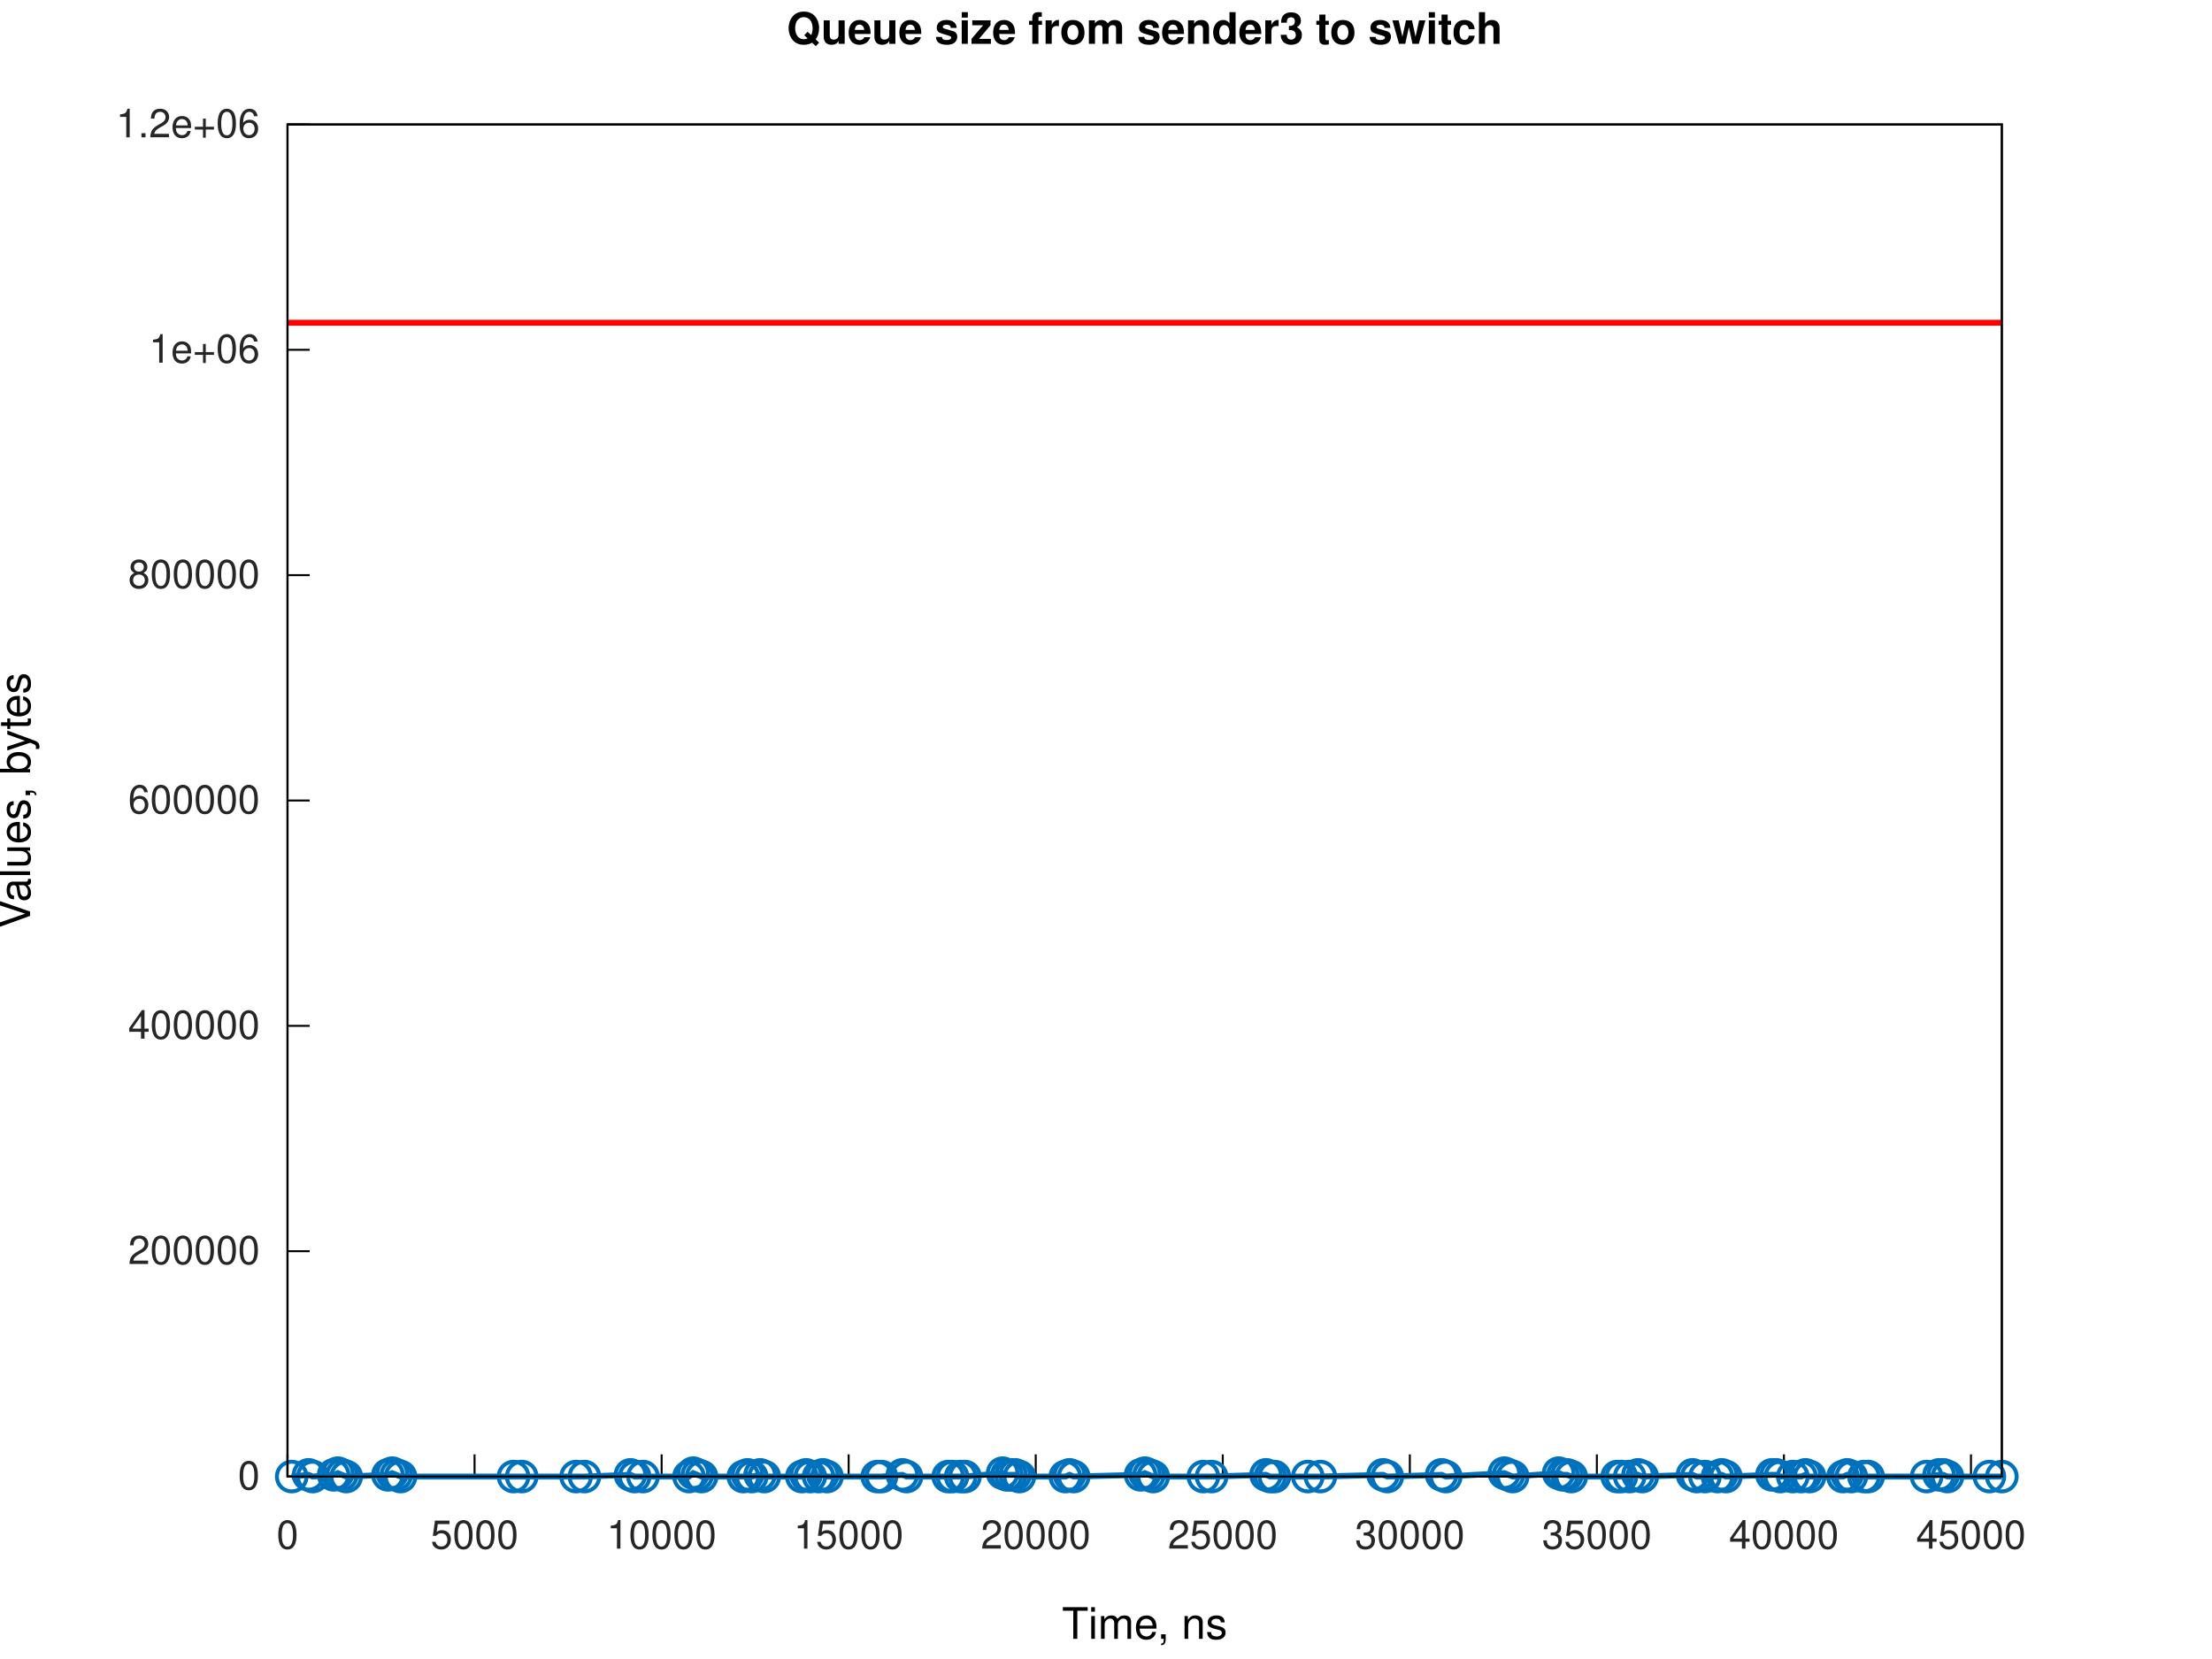
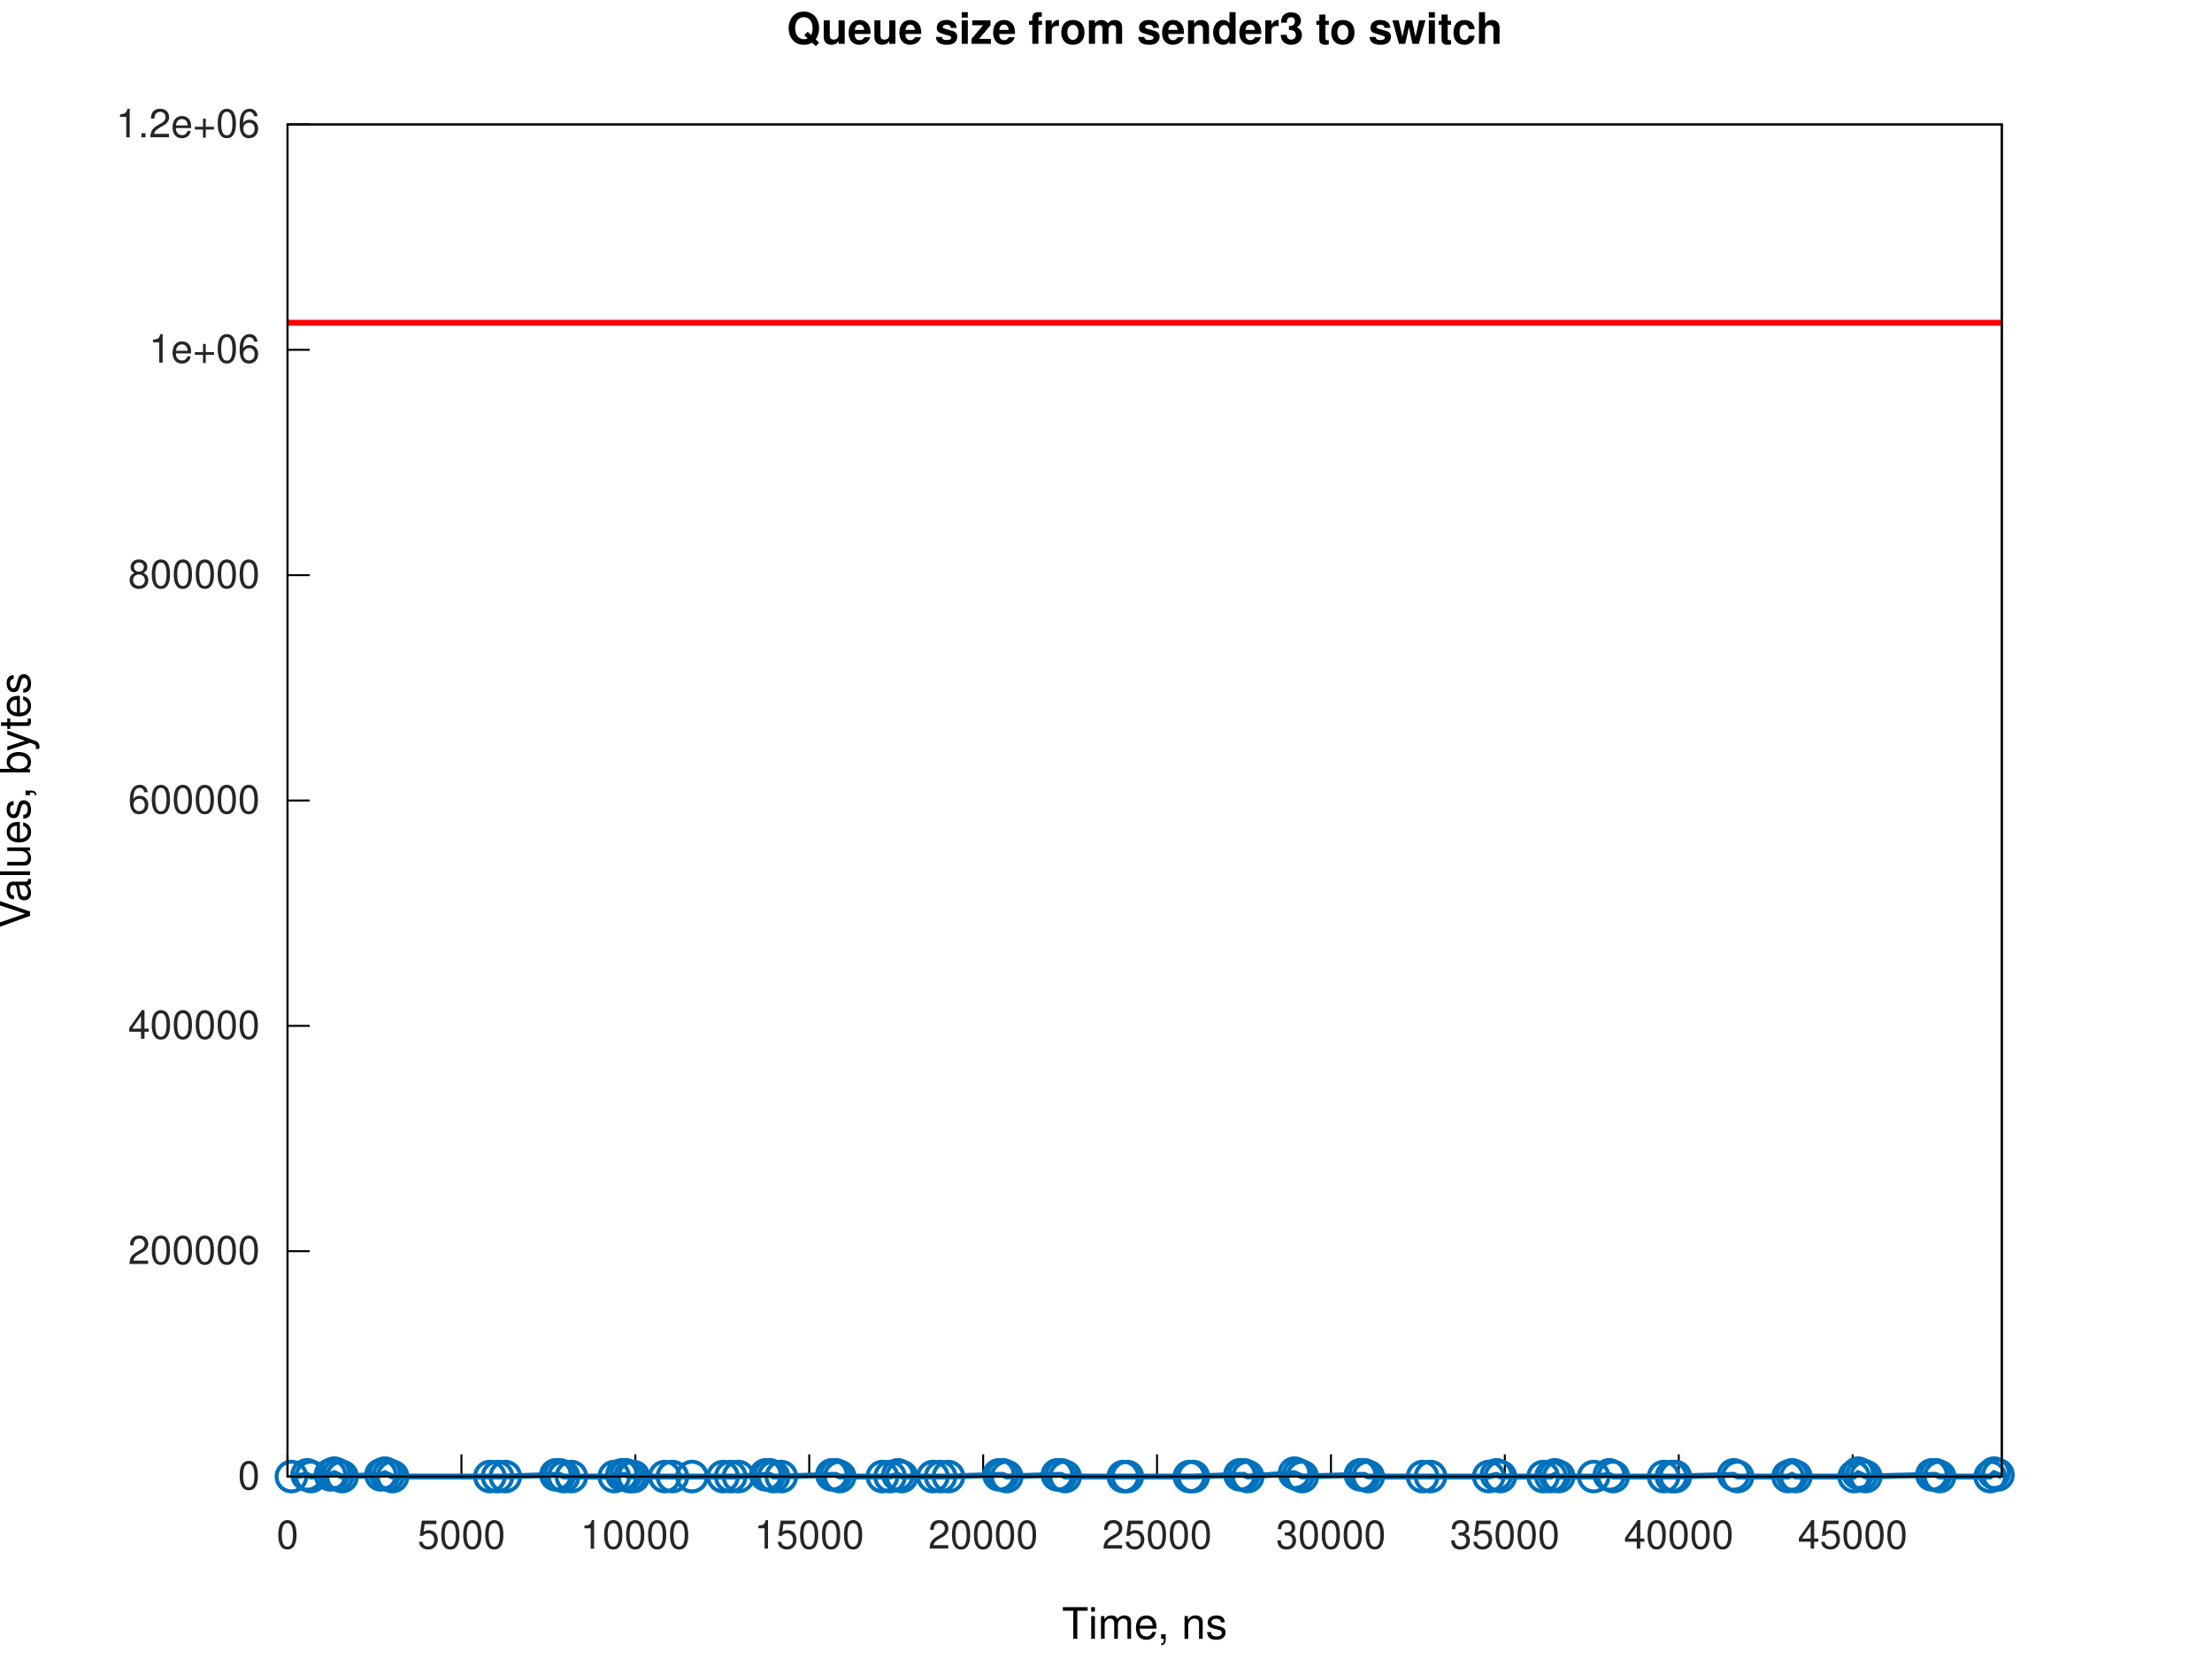
<svg xmlns="http://www.w3.org/2000/svg" xmlns:xlink="http://www.w3.org/1999/xlink" width="560" height="420" viewBox="0 0 560 420">
  <g id="gnuplot_canvas">
    <rect x="0" y="0" width="560" height="420" fill="none" />
    <defs>
      <circle id="gpDot" r="0.5" stroke-width="0.5" stroke="currentColor" />
      <path id="gpPt0" stroke-width="0.267" stroke="currentColor" d="M-1,0 h2 M0,-1 v2" />
      <path id="gpPt1" stroke-width="0.267" stroke="currentColor" d="M-1,-1 L1,1 M1,-1 L-1,1" />
      <path id="gpPt2" stroke-width="0.267" stroke="currentColor" d="M-1,0 L1,0 M0,-1 L0,1 M-1,-1 L1,1 M-1,1 L1,-1" />
      <rect id="gpPt3" stroke-width="0.267" stroke="currentColor" x="-1" y="-1" width="2" height="2" />
      <rect id="gpPt4" stroke-width="0.267" stroke="currentColor" fill="currentColor" x="-1" y="-1" width="2" height="2" />
      <circle id="gpPt5" stroke-width="0.267" stroke="currentColor" cx="0" cy="0" r="1" />
      <use xlink:href="#gpPt5" id="gpPt6" fill="currentColor" stroke="none" />
      <path id="gpPt7" stroke-width="0.267" stroke="currentColor" d="M0,-1.33 L-1.33,0.67 L1.33,0.67 z" />
      <use xlink:href="#gpPt7" id="gpPt8" fill="currentColor" stroke="none" />
      <use xlink:href="#gpPt7" id="gpPt9" stroke="currentColor" transform="rotate(180)" />
      <use xlink:href="#gpPt9" id="gpPt10" fill="currentColor" stroke="none" />
      <use xlink:href="#gpPt3" id="gpPt11" stroke="currentColor" transform="rotate(45)" />
      <use xlink:href="#gpPt11" id="gpPt12" fill="currentColor" stroke="none" />
      <path id="gpPt13" stroke-width="0.267" stroke="currentColor" d="M0,1.330 L1.265,0.411 L0.782,-1.067 L-0.782,-1.076 L-1.265,0.411 z" />
      <use xlink:href="#gpPt13" id="gpPt14" fill="currentColor" stroke="none" />
      <filter id="textbox" filterUnits="objectBoundingBox" x="0" y="0" height="1" width="1">
        <feFlood flood-color="white" flood-opacity="1" result="bgnd" />
        <feComposite in="SourceGraphic" in2="bgnd" operator="atop" />
      </filter>
      <filter id="greybox" filterUnits="objectBoundingBox" x="0" y="0" height="1" width="1">
        <feFlood flood-color="lightgrey" flood-opacity="1" result="grey" />
        <feComposite in="SourceGraphic" in2="grey" operator="atop" />
      </filter>
    </defs>
    <g fill="none" color="white" stroke="currentColor" stroke-width="1.00" stroke-linecap="butt" stroke-linejoin="miter">
</g>
    <g fill="none" color="white" stroke="currentColor" stroke-width="0.50" stroke-linecap="butt" stroke-linejoin="miter">
</g>
    <g fill="none" color="black" stroke="currentColor" stroke-width="0.50" stroke-linecap="butt" stroke-linejoin="miter">
      <path stroke="rgb(  0,   0,   0)" d="M72.79,373.81 L78.41,373.81  " />
      <g transform="translate(65.79,377.06)" stroke="none" fill="rgb(38,38,38)" font-family="Helvetica" font-size="10.00" text-anchor="end">
        <text>
          <tspan font-family="Helvetica">0</tspan>
        </text>
      </g>
    </g>
    <g fill="none" color="black" stroke="currentColor" stroke-width="0.50" stroke-linecap="butt" stroke-linejoin="miter">
      <path stroke="rgb(  0,   0,   0)" d="M72.79,316.76 L78.41,316.76  " />
      <g transform="translate(65.79,320.01)" stroke="none" fill="rgb(38,38,38)" font-family="Helvetica" font-size="10.00" text-anchor="end">
        <text>
          <tspan font-family="Helvetica">200000</tspan>
        </text>
      </g>
    </g>
    <g fill="none" color="black" stroke="currentColor" stroke-width="0.50" stroke-linecap="butt" stroke-linejoin="miter">
      <path stroke="rgb(  0,   0,   0)" d="M72.79,259.71 L78.41,259.71  " />
      <g transform="translate(65.79,262.96)" stroke="none" fill="rgb(38,38,38)" font-family="Helvetica" font-size="10.00" text-anchor="end">
        <text>
          <tspan font-family="Helvetica">400000</tspan>
        </text>
      </g>
    </g>
    <g fill="none" color="black" stroke="currentColor" stroke-width="0.50" stroke-linecap="butt" stroke-linejoin="miter">
      <path stroke="rgb(  0,   0,   0)" d="M72.79,202.66 L78.41,202.66  " />
      <g transform="translate(65.79,205.91)" stroke="none" fill="rgb(38,38,38)" font-family="Helvetica" font-size="10.00" text-anchor="end">
        <text>
          <tspan font-family="Helvetica">600000</tspan>
        </text>
      </g>
    </g>
    <g fill="none" color="black" stroke="currentColor" stroke-width="0.50" stroke-linecap="butt" stroke-linejoin="miter">
      <path stroke="rgb(  0,   0,   0)" d="M72.79,145.61 L78.41,145.61  " />
      <g transform="translate(65.79,148.86)" stroke="none" fill="rgb(38,38,38)" font-family="Helvetica" font-size="10.00" text-anchor="end">
        <text>
          <tspan font-family="Helvetica">800000</tspan>
        </text>
      </g>
    </g>
    <g fill="none" color="black" stroke="currentColor" stroke-width="0.50" stroke-linecap="butt" stroke-linejoin="miter">
      <path stroke="rgb(  0,   0,   0)" d="M72.79,88.56 L78.41,88.56  " />
      <g transform="translate(65.79,91.81)" stroke="none" fill="rgb(38,38,38)" font-family="Helvetica" font-size="10.00" text-anchor="end">
        <text>
          <tspan font-family="Helvetica">1e+06</tspan>
        </text>
      </g>
    </g>
    <g fill="none" color="black" stroke="currentColor" stroke-width="0.50" stroke-linecap="butt" stroke-linejoin="miter">
      <path stroke="rgb(  0,   0,   0)" d="M72.79,31.51 L78.41,31.51  " />
      <g transform="translate(65.79,34.76)" stroke="none" fill="rgb(38,38,38)" font-family="Helvetica" font-size="10.00" text-anchor="end">
        <text>
          <tspan font-family="Helvetica">1.2e+06</tspan>
        </text>
      </g>
    </g>
    <g fill="none" color="black" stroke="currentColor" stroke-width="0.50" stroke-linecap="butt" stroke-linejoin="miter">
      <path stroke="rgb(  0,   0,   0)" d="M72.79,373.81 L72.79,368.19  " />
      <g transform="translate(72.79,392.06)" stroke="none" fill="rgb(38,38,38)" font-family="Helvetica" font-size="10.00" text-anchor="middle">
        <text>
          <tspan font-family="Helvetica">0</tspan>
        </text>
      </g>
    </g>
    <g fill="none" color="black" stroke="currentColor" stroke-width="0.50" stroke-linecap="butt" stroke-linejoin="miter">
-       <path stroke="rgb(  0,   0,   0)" d="M120.14,373.81 L120.14,368.19  " />
-       <g transform="translate(120.14,392.06)" stroke="none" fill="rgb(38,38,38)" font-family="Helvetica" font-size="10.00" text-anchor="middle">
+       <path stroke="rgb(  0,   0,   0)" d="M116.82,373.81 L116.82,368.19  " />
+       <g transform="translate(116.82,392.06)" stroke="none" fill="rgb(38,38,38)" font-family="Helvetica" font-size="10.00" text-anchor="middle">
        <text>
          <tspan font-family="Helvetica">5000</tspan>
        </text>
      </g>
    </g>
    <g fill="none" color="black" stroke="currentColor" stroke-width="0.50" stroke-linecap="butt" stroke-linejoin="miter">
-       <path stroke="rgb(  0,   0,   0)" d="M167.50,373.81 L167.50,368.19  " />
-       <g transform="translate(167.50,392.06)" stroke="none" fill="rgb(38,38,38)" font-family="Helvetica" font-size="10.00" text-anchor="middle">
+       <path stroke="rgb(  0,   0,   0)" d="M160.84,373.81 L160.84,368.19  " />
+       <g transform="translate(160.84,392.06)" stroke="none" fill="rgb(38,38,38)" font-family="Helvetica" font-size="10.00" text-anchor="middle">
        <text>
          <tspan font-family="Helvetica">10000</tspan>
        </text>
      </g>
    </g>
    <g fill="none" color="black" stroke="currentColor" stroke-width="0.50" stroke-linecap="butt" stroke-linejoin="miter">
-       <path stroke="rgb(  0,   0,   0)" d="M214.85,373.81 L214.85,368.19  " />
-       <g transform="translate(214.85,392.06)" stroke="none" fill="rgb(38,38,38)" font-family="Helvetica" font-size="10.00" text-anchor="middle">
+       <path stroke="rgb(  0,   0,   0)" d="M204.87,373.81 L204.87,368.19  " />
+       <g transform="translate(204.87,392.06)" stroke="none" fill="rgb(38,38,38)" font-family="Helvetica" font-size="10.00" text-anchor="middle">
        <text>
          <tspan font-family="Helvetica">15000</tspan>
        </text>
      </g>
    </g>
    <g fill="none" color="black" stroke="currentColor" stroke-width="0.50" stroke-linecap="butt" stroke-linejoin="miter">
-       <path stroke="rgb(  0,   0,   0)" d="M262.21,373.81 L262.21,368.19  " />
-       <g transform="translate(262.21,392.06)" stroke="none" fill="rgb(38,38,38)" font-family="Helvetica" font-size="10.00" text-anchor="middle">
+       <path stroke="rgb(  0,   0,   0)" d="M248.90,373.81 L248.90,368.19  " />
+       <g transform="translate(248.90,392.06)" stroke="none" fill="rgb(38,38,38)" font-family="Helvetica" font-size="10.00" text-anchor="middle">
        <text>
          <tspan font-family="Helvetica">20000</tspan>
        </text>
      </g>
    </g>
    <g fill="none" color="black" stroke="currentColor" stroke-width="0.50" stroke-linecap="butt" stroke-linejoin="miter">
-       <path stroke="rgb(  0,   0,   0)" d="M309.56,373.81 L309.56,368.19  " />
-       <g transform="translate(309.56,392.06)" stroke="none" fill="rgb(38,38,38)" font-family="Helvetica" font-size="10.00" text-anchor="middle">
+       <path stroke="rgb(  0,   0,   0)" d="M292.92,373.81 L292.92,368.19  " />
+       <g transform="translate(292.92,392.06)" stroke="none" fill="rgb(38,38,38)" font-family="Helvetica" font-size="10.00" text-anchor="middle">
        <text>
          <tspan font-family="Helvetica">25000</tspan>
        </text>
      </g>
    </g>
    <g fill="none" color="black" stroke="currentColor" stroke-width="0.50" stroke-linecap="butt" stroke-linejoin="miter">
-       <path stroke="rgb(  0,   0,   0)" d="M356.92,373.81 L356.92,368.19  " />
-       <g transform="translate(356.92,392.06)" stroke="none" fill="rgb(38,38,38)" font-family="Helvetica" font-size="10.00" text-anchor="middle">
+       <path stroke="rgb(  0,   0,   0)" d="M336.95,373.81 L336.95,368.19  " />
+       <g transform="translate(336.95,392.06)" stroke="none" fill="rgb(38,38,38)" font-family="Helvetica" font-size="10.00" text-anchor="middle">
        <text>
          <tspan font-family="Helvetica">30000</tspan>
        </text>
      </g>
    </g>
    <g fill="none" color="black" stroke="currentColor" stroke-width="0.50" stroke-linecap="butt" stroke-linejoin="miter">
-       <path stroke="rgb(  0,   0,   0)" d="M404.27,373.81 L404.27,368.19  " />
-       <g transform="translate(404.27,392.06)" stroke="none" fill="rgb(38,38,38)" font-family="Helvetica" font-size="10.00" text-anchor="middle">
+       <path stroke="rgb(  0,   0,   0)" d="M380.97,373.81 L380.97,368.19  " />
+       <g transform="translate(380.97,392.06)" stroke="none" fill="rgb(38,38,38)" font-family="Helvetica" font-size="10.00" text-anchor="middle">
        <text>
          <tspan font-family="Helvetica">35000</tspan>
        </text>
      </g>
    </g>
    <g fill="none" color="black" stroke="currentColor" stroke-width="0.50" stroke-linecap="butt" stroke-linejoin="miter">
-       <path stroke="rgb(  0,   0,   0)" d="M451.63,373.81 L451.63,368.19  " />
-       <g transform="translate(451.63,392.06)" stroke="none" fill="rgb(38,38,38)" font-family="Helvetica" font-size="10.00" text-anchor="middle">
+       <path stroke="rgb(  0,   0,   0)" d="M425.00,373.81 L425.00,368.19  " />
+       <g transform="translate(425.00,392.06)" stroke="none" fill="rgb(38,38,38)" font-family="Helvetica" font-size="10.00" text-anchor="middle">
        <text>
          <tspan font-family="Helvetica">40000</tspan>
        </text>
      </g>
    </g>
    <g fill="none" color="black" stroke="currentColor" stroke-width="0.50" stroke-linecap="butt" stroke-linejoin="miter">
-       <path stroke="rgb(  0,   0,   0)" d="M498.98,373.81 L498.98,368.19  " />
-       <g transform="translate(498.98,392.06)" stroke="none" fill="rgb(38,38,38)" font-family="Helvetica" font-size="10.00" text-anchor="middle">
+       <path stroke="rgb(  0,   0,   0)" d="M469.03,373.81 L469.03,368.19  " />
+       <g transform="translate(469.03,392.06)" stroke="none" fill="rgb(38,38,38)" font-family="Helvetica" font-size="10.00" text-anchor="middle">
        <text>
          <tspan font-family="Helvetica">45000</tspan>
        </text>
      </g>
    </g>
    <g fill="none" color="black" stroke="currentColor" stroke-width="0.50" stroke-linecap="butt" stroke-linejoin="miter">
</g>
    <g fill="none" color="black" stroke="currentColor" stroke-width="0.50" stroke-linecap="butt" stroke-linejoin="miter">
      <path stroke="rgb(  0,   0,   0)" d="M72.79,31.51 L72.79,373.81 L506.79,373.81 L506.79,31.51 L72.79,31.51 Z  " />
    </g>
    <g fill="none" color="black" stroke="currentColor" stroke-width="0.50" stroke-linecap="butt" stroke-linejoin="miter">
</g>
    <g id="gnuplot_plot_1a">
      <g fill="none" color="white" stroke="rgb(  0,   0,   0)" stroke-width="1.50" stroke-linecap="butt" stroke-linejoin="miter">
</g>
      <g fill="none" color="black" stroke="currentColor" stroke-width="1.50" stroke-linecap="butt" stroke-linejoin="miter">
-         <path stroke="rgb(  0, 113, 188)" d="M73.85,373.81 L78.12,373.38 L79.18,373.81 L84.47,373.38 L85.53,372.95 L86.59,373.38 L87.65,373.81 L98.22,373.38   L99.28,372.95 L100.34,373.38 L101.40,373.81 L130.01,373.81 L132.08,373.81 L145.85,373.81 L147.96,373.81 L159.61,373.38   L160.67,373.81 L162.78,373.81 L174.43,373.81 L175.49,372.95 L176.55,373.38 L177.61,373.81 L188.19,373.81 L189.25,373.38   L190.31,373.81 L192.42,373.38 L193.48,373.81 L203.01,373.81 L204.07,373.38 L205.13,373.81 L207.24,373.81 L208.30,373.38   L209.36,373.81 L222.09,373.81 L223.15,373.81 L228.44,373.38 L229.50,373.81 L240.06,373.81 L241.14,373.81 L243.22,373.81   L244.29,373.81 L253.83,372.95 L254.89,373.38 L255.94,373.38 L257.00,373.38 L258.06,373.81 L269.70,373.81 L270.76,373.38   L271.82,373.81 L288.77,373.38 L289.83,372.95 L290.89,373.38 L291.95,373.81 L304.65,373.81 L306.73,373.81 L320.51,373.38   L321.57,373.81 L322.63,373.81 L331.09,373.81 L334.27,373.81 L350.15,373.38 L351.21,373.81 L364.97,373.38 L366.02,373.81   L380.84,372.95 L381.90,373.38 L382.96,373.81 L394.60,372.95 L395.66,373.38 L396.72,373.38 L397.78,373.81 L409.42,373.81   L410.48,373.81 L412.58,373.81 L414.69,373.38 L415.75,373.81 L428.49,373.38 L429.55,373.81 L431.63,373.81 L434.81,373.81   L435.87,373.38 L436.93,373.81 L448.60,373.38 L449.66,373.38 L450.72,373.81 L453.87,373.81 L455.97,373.81 L457.07,373.38   L458.13,373.81 L466.58,373.81 L467.64,373.38 L468.69,373.81 L471.89,373.81 L472.95,373.81 L487.75,373.81 L490.91,373.38   L491.97,373.38 L493.03,373.81 L503.64,373.81 L506.79,373.81  " />
-         <use xlink:href="#gpPt5" transform="translate(73.85,373.81) scale(3.75)" color="rgb(  0, 113, 188)" />
-         <use xlink:href="#gpPt5" transform="translate(78.12,373.38) scale(3.75)" color="rgb(  0, 113, 188)" />
-         <use xlink:href="#gpPt5" transform="translate(79.18,373.81) scale(3.75)" color="rgb(  0, 113, 188)" />
-         <use xlink:href="#gpPt5" transform="translate(84.47,373.38) scale(3.75)" color="rgb(  0, 113, 188)" />
-         <use xlink:href="#gpPt5" transform="translate(85.53,372.95) scale(3.75)" color="rgb(  0, 113, 188)" />
-         <use xlink:href="#gpPt5" transform="translate(86.59,373.38) scale(3.75)" color="rgb(  0, 113, 188)" />
-         <use xlink:href="#gpPt5" transform="translate(87.65,373.81) scale(3.75)" color="rgb(  0, 113, 188)" />
-         <use xlink:href="#gpPt5" transform="translate(98.22,373.38) scale(3.75)" color="rgb(  0, 113, 188)" />
-         <use xlink:href="#gpPt5" transform="translate(99.28,372.95) scale(3.75)" color="rgb(  0, 113, 188)" />
-         <use xlink:href="#gpPt5" transform="translate(100.34,373.38) scale(3.75)" color="rgb(  0, 113, 188)" />
-         <use xlink:href="#gpPt5" transform="translate(101.40,373.81) scale(3.75)" color="rgb(  0, 113, 188)" />
-         <use xlink:href="#gpPt5" transform="translate(130.01,373.81) scale(3.75)" color="rgb(  0, 113, 188)" />
-         <use xlink:href="#gpPt5" transform="translate(132.08,373.81) scale(3.75)" color="rgb(  0, 113, 188)" />
-         <use xlink:href="#gpPt5" transform="translate(145.85,373.81) scale(3.75)" color="rgb(  0, 113, 188)" />
-         <use xlink:href="#gpPt5" transform="translate(147.96,373.81) scale(3.75)" color="rgb(  0, 113, 188)" />
-         <use xlink:href="#gpPt5" transform="translate(159.61,373.38) scale(3.75)" color="rgb(  0, 113, 188)" />
-         <use xlink:href="#gpPt5" transform="translate(160.67,373.81) scale(3.75)" color="rgb(  0, 113, 188)" />
-         <use xlink:href="#gpPt5" transform="translate(162.78,373.81) scale(3.75)" color="rgb(  0, 113, 188)" />
-         <use xlink:href="#gpPt5" transform="translate(174.43,373.81) scale(3.75)" color="rgb(  0, 113, 188)" />
-         <use xlink:href="#gpPt5" transform="translate(175.49,372.95) scale(3.75)" color="rgb(  0, 113, 188)" />
-         <use xlink:href="#gpPt5" transform="translate(176.55,373.38) scale(3.75)" color="rgb(  0, 113, 188)" />
-         <use xlink:href="#gpPt5" transform="translate(177.61,373.81) scale(3.75)" color="rgb(  0, 113, 188)" />
-         <use xlink:href="#gpPt5" transform="translate(188.19,373.81) scale(3.75)" color="rgb(  0, 113, 188)" />
-         <use xlink:href="#gpPt5" transform="translate(189.25,373.38) scale(3.75)" color="rgb(  0, 113, 188)" />
-         <use xlink:href="#gpPt5" transform="translate(190.31,373.81) scale(3.75)" color="rgb(  0, 113, 188)" />
-         <use xlink:href="#gpPt5" transform="translate(192.42,373.38) scale(3.75)" color="rgb(  0, 113, 188)" />
-         <use xlink:href="#gpPt5" transform="translate(193.48,373.81) scale(3.75)" color="rgb(  0, 113, 188)" />
-         <use xlink:href="#gpPt5" transform="translate(203.01,373.81) scale(3.75)" color="rgb(  0, 113, 188)" />
-         <use xlink:href="#gpPt5" transform="translate(204.07,373.38) scale(3.75)" color="rgb(  0, 113, 188)" />
-         <use xlink:href="#gpPt5" transform="translate(205.13,373.81) scale(3.75)" color="rgb(  0, 113, 188)" />
-         <use xlink:href="#gpPt5" transform="translate(207.24,373.81) scale(3.75)" color="rgb(  0, 113, 188)" />
-         <use xlink:href="#gpPt5" transform="translate(208.30,373.38) scale(3.75)" color="rgb(  0, 113, 188)" />
-         <use xlink:href="#gpPt5" transform="translate(209.36,373.81) scale(3.75)" color="rgb(  0, 113, 188)" />
-         <use xlink:href="#gpPt5" transform="translate(222.09,373.81) scale(3.75)" color="rgb(  0, 113, 188)" />
-         <use xlink:href="#gpPt5" transform="translate(223.15,373.81) scale(3.75)" color="rgb(  0, 113, 188)" />
-         <use xlink:href="#gpPt5" transform="translate(228.44,373.38) scale(3.75)" color="rgb(  0, 113, 188)" />
-         <use xlink:href="#gpPt5" transform="translate(229.50,373.81) scale(3.75)" color="rgb(  0, 113, 188)" />
-         <use xlink:href="#gpPt5" transform="translate(240.06,373.81) scale(3.75)" color="rgb(  0, 113, 188)" />
-         <use xlink:href="#gpPt5" transform="translate(241.14,373.81) scale(3.75)" color="rgb(  0, 113, 188)" />
-         <use xlink:href="#gpPt5" transform="translate(243.22,373.81) scale(3.75)" color="rgb(  0, 113, 188)" />
-         <use xlink:href="#gpPt5" transform="translate(244.29,373.81) scale(3.75)" color="rgb(  0, 113, 188)" />
-         <use xlink:href="#gpPt5" transform="translate(253.83,372.95) scale(3.75)" color="rgb(  0, 113, 188)" />
-         <use xlink:href="#gpPt5" transform="translate(254.89,373.38) scale(3.75)" color="rgb(  0, 113, 188)" />
-         <use xlink:href="#gpPt5" transform="translate(255.94,373.38) scale(3.75)" color="rgb(  0, 113, 188)" />
-         <use xlink:href="#gpPt5" transform="translate(257.00,373.38) scale(3.75)" color="rgb(  0, 113, 188)" />
-         <use xlink:href="#gpPt5" transform="translate(258.06,373.81) scale(3.75)" color="rgb(  0, 113, 188)" />
-         <use xlink:href="#gpPt5" transform="translate(269.70,373.81) scale(3.75)" color="rgb(  0, 113, 188)" />
-         <use xlink:href="#gpPt5" transform="translate(270.76,373.38) scale(3.75)" color="rgb(  0, 113, 188)" />
-         <use xlink:href="#gpPt5" transform="translate(271.82,373.81) scale(3.75)" color="rgb(  0, 113, 188)" />
-         <use xlink:href="#gpPt5" transform="translate(288.77,373.38) scale(3.75)" color="rgb(  0, 113, 188)" />
-         <use xlink:href="#gpPt5" transform="translate(289.83,372.95) scale(3.75)" color="rgb(  0, 113, 188)" />
-         <use xlink:href="#gpPt5" transform="translate(290.89,373.38) scale(3.75)" color="rgb(  0, 113, 188)" />
-         <use xlink:href="#gpPt5" transform="translate(291.95,373.81) scale(3.75)" color="rgb(  0, 113, 188)" />
-         <use xlink:href="#gpPt5" transform="translate(304.65,373.81) scale(3.75)" color="rgb(  0, 113, 188)" />
-         <use xlink:href="#gpPt5" transform="translate(306.73,373.81) scale(3.75)" color="rgb(  0, 113, 188)" />
-         <use xlink:href="#gpPt5" transform="translate(320.51,373.38) scale(3.75)" color="rgb(  0, 113, 188)" />
-         <use xlink:href="#gpPt5" transform="translate(321.57,373.81) scale(3.75)" color="rgb(  0, 113, 188)" />
-         <use xlink:href="#gpPt5" transform="translate(322.63,373.81) scale(3.75)" color="rgb(  0, 113, 188)" />
-         <use xlink:href="#gpPt5" transform="translate(331.09,373.81) scale(3.75)" color="rgb(  0, 113, 188)" />
-         <use xlink:href="#gpPt5" transform="translate(334.27,373.81) scale(3.75)" color="rgb(  0, 113, 188)" />
-         <use xlink:href="#gpPt5" transform="translate(350.15,373.38) scale(3.75)" color="rgb(  0, 113, 188)" />
-         <use xlink:href="#gpPt5" transform="translate(351.21,373.81) scale(3.75)" color="rgb(  0, 113, 188)" />
-         <use xlink:href="#gpPt5" transform="translate(364.97,373.38) scale(3.75)" color="rgb(  0, 113, 188)" />
-         <use xlink:href="#gpPt5" transform="translate(366.02,373.81) scale(3.75)" color="rgb(  0, 113, 188)" />
-         <use xlink:href="#gpPt5" transform="translate(380.84,372.95) scale(3.75)" color="rgb(  0, 113, 188)" />
-         <use xlink:href="#gpPt5" transform="translate(381.90,373.38) scale(3.75)" color="rgb(  0, 113, 188)" />
-         <use xlink:href="#gpPt5" transform="translate(382.96,373.81) scale(3.75)" color="rgb(  0, 113, 188)" />
-         <use xlink:href="#gpPt5" transform="translate(394.60,372.95) scale(3.75)" color="rgb(  0, 113, 188)" />
-         <use xlink:href="#gpPt5" transform="translate(395.66,373.38) scale(3.75)" color="rgb(  0, 113, 188)" />
-         <use xlink:href="#gpPt5" transform="translate(396.72,373.38) scale(3.75)" color="rgb(  0, 113, 188)" />
-         <use xlink:href="#gpPt5" transform="translate(397.78,373.81) scale(3.75)" color="rgb(  0, 113, 188)" />
-         <use xlink:href="#gpPt5" transform="translate(409.42,373.81) scale(3.75)" color="rgb(  0, 113, 188)" />
-         <use xlink:href="#gpPt5" transform="translate(410.48,373.81) scale(3.75)" color="rgb(  0, 113, 188)" />
-         <use xlink:href="#gpPt5" transform="translate(412.58,373.81) scale(3.75)" color="rgb(  0, 113, 188)" />
-         <use xlink:href="#gpPt5" transform="translate(414.69,373.38) scale(3.75)" color="rgb(  0, 113, 188)" />
-         <use xlink:href="#gpPt5" transform="translate(415.75,373.81) scale(3.75)" color="rgb(  0, 113, 188)" />
-         <use xlink:href="#gpPt5" transform="translate(428.49,373.38) scale(3.75)" color="rgb(  0, 113, 188)" />
-         <use xlink:href="#gpPt5" transform="translate(429.55,373.81) scale(3.75)" color="rgb(  0, 113, 188)" />
-         <use xlink:href="#gpPt5" transform="translate(431.63,373.81) scale(3.75)" color="rgb(  0, 113, 188)" />
-         <use xlink:href="#gpPt5" transform="translate(434.81,373.81) scale(3.75)" color="rgb(  0, 113, 188)" />
-         <use xlink:href="#gpPt5" transform="translate(435.87,373.38) scale(3.75)" color="rgb(  0, 113, 188)" />
-         <use xlink:href="#gpPt5" transform="translate(436.93,373.81) scale(3.75)" color="rgb(  0, 113, 188)" />
-         <use xlink:href="#gpPt5" transform="translate(448.60,373.38) scale(3.75)" color="rgb(  0, 113, 188)" />
-         <use xlink:href="#gpPt5" transform="translate(449.66,373.38) scale(3.75)" color="rgb(  0, 113, 188)" />
-         <use xlink:href="#gpPt5" transform="translate(450.72,373.81) scale(3.75)" color="rgb(  0, 113, 188)" />
-         <use xlink:href="#gpPt5" transform="translate(453.87,373.81) scale(3.75)" color="rgb(  0, 113, 188)" />
-         <use xlink:href="#gpPt5" transform="translate(455.97,373.81) scale(3.75)" color="rgb(  0, 113, 188)" />
-         <use xlink:href="#gpPt5" transform="translate(457.07,373.38) scale(3.75)" color="rgb(  0, 113, 188)" />
-         <use xlink:href="#gpPt5" transform="translate(458.13,373.81) scale(3.75)" color="rgb(  0, 113, 188)" />
-         <use xlink:href="#gpPt5" transform="translate(466.58,373.81) scale(3.75)" color="rgb(  0, 113, 188)" />
-         <use xlink:href="#gpPt5" transform="translate(467.64,373.38) scale(3.75)" color="rgb(  0, 113, 188)" />
-         <use xlink:href="#gpPt5" transform="translate(468.69,373.81) scale(3.75)" color="rgb(  0, 113, 188)" />
-         <use xlink:href="#gpPt5" transform="translate(471.89,373.81) scale(3.75)" color="rgb(  0, 113, 188)" />
-         <use xlink:href="#gpPt5" transform="translate(472.95,373.81) scale(3.75)" color="rgb(  0, 113, 188)" />
-         <use xlink:href="#gpPt5" transform="translate(487.75,373.81) scale(3.75)" color="rgb(  0, 113, 188)" />
-         <use xlink:href="#gpPt5" transform="translate(490.91,373.38) scale(3.75)" color="rgb(  0, 113, 188)" />
-         <use xlink:href="#gpPt5" transform="translate(491.97,373.38) scale(3.75)" color="rgb(  0, 113, 188)" />
-         <use xlink:href="#gpPt5" transform="translate(493.03,373.81) scale(3.75)" color="rgb(  0, 113, 188)" />
-         <use xlink:href="#gpPt5" transform="translate(503.64,373.81) scale(3.75)" color="rgb(  0, 113, 188)" />
-         <use xlink:href="#gpPt5" transform="translate(506.79,373.81) scale(3.75)" color="rgb(  0, 113, 188)" />
+         <path stroke="rgb(  0, 113, 188)" d="M73.77,373.81 L77.75,373.38 L78.73,373.81 L83.65,373.38 L84.64,372.95 L85.62,373.38 L86.60,373.81 L96.44,373.38   L97.42,372.95 L98.40,373.38 L99.39,373.81 L124.02,373.81 L125.95,373.81 L127.92,373.81 L140.73,373.38 L141.71,373.38   L142.70,373.81 L144.65,373.81 L155.51,373.81 L157.44,373.38 L158.42,373.38 L159.41,373.81 L160.39,373.81 L168.28,373.81   L170.23,373.81 L175.19,373.81 L183.04,373.81 L184.99,373.81 L186.96,373.81 L193.88,373.38 L194.86,373.38 L195.84,373.81   L197.79,373.81 L210.61,373.38 L211.60,373.38 L212.58,373.81 L223.40,373.81 L225.34,373.81 L227.31,373.38 L228.29,373.81   L236.18,373.81 L238.13,373.81 L240.10,373.81 L252.90,373.38 L253.89,373.38 L254.87,373.81 L267.69,373.38 L268.67,373.38   L269.66,373.81 L284.39,373.81 L285.40,373.81 L301.12,373.81 L302.10,373.81 L313.91,373.38 L314.90,373.38 L315.88,373.81   L327.72,372.95 L328.70,373.38 L329.68,373.81 L344.42,373.38 L345.40,373.38 L346.39,373.81 L360.16,373.81 L362.16,373.81   L376.89,373.81 L378.85,373.38 L379.84,373.81 L390.67,373.81 L392.63,373.81 L393.64,373.38 L394.62,373.81 L403.46,373.81   L407.43,373.38 L408.41,373.81 L421.18,373.81 L423.14,373.81 L424.15,373.81 L438.92,373.38 L439.90,373.81 L452.67,373.81   L453.67,373.38 L454.65,373.81 L469.40,373.81 L470.38,372.95 L471.36,373.38 L472.35,373.81 L489.08,373.38 L490.06,373.38   L491.04,373.81 L503.84,373.81 L504.82,372.95 L505.81,373.38 L506.79,373.81  " />
+         <use xlink:href="#gpPt5" transform="translate(73.77,373.81) scale(3.75)" color="rgb(  0, 113, 188)" />
+         <use xlink:href="#gpPt5" transform="translate(77.75,373.38) scale(3.75)" color="rgb(  0, 113, 188)" />
+         <use xlink:href="#gpPt5" transform="translate(78.73,373.81) scale(3.75)" color="rgb(  0, 113, 188)" />
+         <use xlink:href="#gpPt5" transform="translate(83.65,373.38) scale(3.75)" color="rgb(  0, 113, 188)" />
+         <use xlink:href="#gpPt5" transform="translate(84.64,372.95) scale(3.75)" color="rgb(  0, 113, 188)" />
+         <use xlink:href="#gpPt5" transform="translate(85.62,373.38) scale(3.75)" color="rgb(  0, 113, 188)" />
+         <use xlink:href="#gpPt5" transform="translate(86.60,373.81) scale(3.75)" color="rgb(  0, 113, 188)" />
+         <use xlink:href="#gpPt5" transform="translate(96.44,373.38) scale(3.75)" color="rgb(  0, 113, 188)" />
+         <use xlink:href="#gpPt5" transform="translate(97.42,372.95) scale(3.75)" color="rgb(  0, 113, 188)" />
+         <use xlink:href="#gpPt5" transform="translate(98.40,373.38) scale(3.75)" color="rgb(  0, 113, 188)" />
+         <use xlink:href="#gpPt5" transform="translate(99.39,373.81) scale(3.75)" color="rgb(  0, 113, 188)" />
+         <use xlink:href="#gpPt5" transform="translate(124.02,373.81) scale(3.75)" color="rgb(  0, 113, 188)" />
+         <use xlink:href="#gpPt5" transform="translate(125.95,373.81) scale(3.75)" color="rgb(  0, 113, 188)" />
+         <use xlink:href="#gpPt5" transform="translate(127.92,373.81) scale(3.75)" color="rgb(  0, 113, 188)" />
+         <use xlink:href="#gpPt5" transform="translate(140.73,373.38) scale(3.75)" color="rgb(  0, 113, 188)" />
+         <use xlink:href="#gpPt5" transform="translate(141.71,373.38) scale(3.75)" color="rgb(  0, 113, 188)" />
+         <use xlink:href="#gpPt5" transform="translate(142.70,373.81) scale(3.75)" color="rgb(  0, 113, 188)" />
+         <use xlink:href="#gpPt5" transform="translate(144.65,373.81) scale(3.75)" color="rgb(  0, 113, 188)" />
+         <use xlink:href="#gpPt5" transform="translate(155.51,373.81) scale(3.75)" color="rgb(  0, 113, 188)" />
+         <use xlink:href="#gpPt5" transform="translate(157.44,373.38) scale(3.75)" color="rgb(  0, 113, 188)" />
+         <use xlink:href="#gpPt5" transform="translate(158.42,373.38) scale(3.75)" color="rgb(  0, 113, 188)" />
+         <use xlink:href="#gpPt5" transform="translate(159.41,373.81) scale(3.75)" color="rgb(  0, 113, 188)" />
+         <use xlink:href="#gpPt5" transform="translate(160.39,373.81) scale(3.75)" color="rgb(  0, 113, 188)" />
+         <use xlink:href="#gpPt5" transform="translate(168.28,373.81) scale(3.75)" color="rgb(  0, 113, 188)" />
+         <use xlink:href="#gpPt5" transform="translate(170.23,373.81) scale(3.75)" color="rgb(  0, 113, 188)" />
+         <use xlink:href="#gpPt5" transform="translate(175.19,373.81) scale(3.75)" color="rgb(  0, 113, 188)" />
+         <use xlink:href="#gpPt5" transform="translate(183.04,373.81) scale(3.75)" color="rgb(  0, 113, 188)" />
+         <use xlink:href="#gpPt5" transform="translate(184.99,373.81) scale(3.75)" color="rgb(  0, 113, 188)" />
+         <use xlink:href="#gpPt5" transform="translate(186.96,373.81) scale(3.75)" color="rgb(  0, 113, 188)" />
+         <use xlink:href="#gpPt5" transform="translate(193.88,373.38) scale(3.75)" color="rgb(  0, 113, 188)" />
+         <use xlink:href="#gpPt5" transform="translate(194.86,373.38) scale(3.75)" color="rgb(  0, 113, 188)" />
+         <use xlink:href="#gpPt5" transform="translate(195.84,373.81) scale(3.75)" color="rgb(  0, 113, 188)" />
+         <use xlink:href="#gpPt5" transform="translate(197.79,373.81) scale(3.75)" color="rgb(  0, 113, 188)" />
+         <use xlink:href="#gpPt5" transform="translate(210.61,373.38) scale(3.75)" color="rgb(  0, 113, 188)" />
+         <use xlink:href="#gpPt5" transform="translate(211.60,373.38) scale(3.75)" color="rgb(  0, 113, 188)" />
+         <use xlink:href="#gpPt5" transform="translate(212.58,373.81) scale(3.75)" color="rgb(  0, 113, 188)" />
+         <use xlink:href="#gpPt5" transform="translate(223.40,373.81) scale(3.75)" color="rgb(  0, 113, 188)" />
+         <use xlink:href="#gpPt5" transform="translate(225.34,373.81) scale(3.75)" color="rgb(  0, 113, 188)" />
+         <use xlink:href="#gpPt5" transform="translate(227.31,373.38) scale(3.75)" color="rgb(  0, 113, 188)" />
+         <use xlink:href="#gpPt5" transform="translate(228.29,373.81) scale(3.75)" color="rgb(  0, 113, 188)" />
+         <use xlink:href="#gpPt5" transform="translate(236.18,373.81) scale(3.75)" color="rgb(  0, 113, 188)" />
+         <use xlink:href="#gpPt5" transform="translate(238.13,373.81) scale(3.75)" color="rgb(  0, 113, 188)" />
+         <use xlink:href="#gpPt5" transform="translate(240.10,373.81) scale(3.75)" color="rgb(  0, 113, 188)" />
+         <use xlink:href="#gpPt5" transform="translate(252.90,373.38) scale(3.75)" color="rgb(  0, 113, 188)" />
+         <use xlink:href="#gpPt5" transform="translate(253.89,373.38) scale(3.75)" color="rgb(  0, 113, 188)" />
+         <use xlink:href="#gpPt5" transform="translate(254.87,373.81) scale(3.75)" color="rgb(  0, 113, 188)" />
+         <use xlink:href="#gpPt5" transform="translate(267.69,373.38) scale(3.75)" color="rgb(  0, 113, 188)" />
+         <use xlink:href="#gpPt5" transform="translate(268.67,373.38) scale(3.75)" color="rgb(  0, 113, 188)" />
+         <use xlink:href="#gpPt5" transform="translate(269.66,373.81) scale(3.75)" color="rgb(  0, 113, 188)" />
+         <use xlink:href="#gpPt5" transform="translate(284.39,373.81) scale(3.75)" color="rgb(  0, 113, 188)" />
+         <use xlink:href="#gpPt5" transform="translate(285.40,373.81) scale(3.75)" color="rgb(  0, 113, 188)" />
+         <use xlink:href="#gpPt5" transform="translate(301.12,373.81) scale(3.75)" color="rgb(  0, 113, 188)" />
+         <use xlink:href="#gpPt5" transform="translate(302.10,373.81) scale(3.75)" color="rgb(  0, 113, 188)" />
+         <use xlink:href="#gpPt5" transform="translate(313.91,373.38) scale(3.75)" color="rgb(  0, 113, 188)" />
+         <use xlink:href="#gpPt5" transform="translate(314.90,373.38) scale(3.75)" color="rgb(  0, 113, 188)" />
+         <use xlink:href="#gpPt5" transform="translate(315.88,373.81) scale(3.75)" color="rgb(  0, 113, 188)" />
+         <use xlink:href="#gpPt5" transform="translate(327.72,372.95) scale(3.75)" color="rgb(  0, 113, 188)" />
+         <use xlink:href="#gpPt5" transform="translate(328.70,373.38) scale(3.75)" color="rgb(  0, 113, 188)" />
+         <use xlink:href="#gpPt5" transform="translate(329.68,373.81) scale(3.75)" color="rgb(  0, 113, 188)" />
+         <use xlink:href="#gpPt5" transform="translate(344.42,373.38) scale(3.75)" color="rgb(  0, 113, 188)" />
+         <use xlink:href="#gpPt5" transform="translate(345.40,373.38) scale(3.75)" color="rgb(  0, 113, 188)" />
+         <use xlink:href="#gpPt5" transform="translate(346.39,373.81) scale(3.75)" color="rgb(  0, 113, 188)" />
+         <use xlink:href="#gpPt5" transform="translate(360.16,373.81) scale(3.75)" color="rgb(  0, 113, 188)" />
+         <use xlink:href="#gpPt5" transform="translate(362.16,373.81) scale(3.75)" color="rgb(  0, 113, 188)" />
+         <use xlink:href="#gpPt5" transform="translate(376.89,373.81) scale(3.75)" color="rgb(  0, 113, 188)" />
+         <use xlink:href="#gpPt5" transform="translate(378.85,373.38) scale(3.75)" color="rgb(  0, 113, 188)" />
+         <use xlink:href="#gpPt5" transform="translate(379.84,373.81) scale(3.75)" color="rgb(  0, 113, 188)" />
+         <use xlink:href="#gpPt5" transform="translate(390.67,373.81) scale(3.75)" color="rgb(  0, 113, 188)" />
+         <use xlink:href="#gpPt5" transform="translate(392.63,373.81) scale(3.75)" color="rgb(  0, 113, 188)" />
+         <use xlink:href="#gpPt5" transform="translate(393.64,373.38) scale(3.75)" color="rgb(  0, 113, 188)" />
+         <use xlink:href="#gpPt5" transform="translate(394.62,373.81) scale(3.75)" color="rgb(  0, 113, 188)" />
+         <use xlink:href="#gpPt5" transform="translate(403.46,373.81) scale(3.75)" color="rgb(  0, 113, 188)" />
+         <use xlink:href="#gpPt5" transform="translate(407.43,373.38) scale(3.75)" color="rgb(  0, 113, 188)" />
+         <use xlink:href="#gpPt5" transform="translate(408.41,373.81) scale(3.75)" color="rgb(  0, 113, 188)" />
+         <use xlink:href="#gpPt5" transform="translate(421.18,373.81) scale(3.75)" color="rgb(  0, 113, 188)" />
+         <use xlink:href="#gpPt5" transform="translate(423.14,373.81) scale(3.75)" color="rgb(  0, 113, 188)" />
+         <use xlink:href="#gpPt5" transform="translate(424.15,373.81) scale(3.75)" color="rgb(  0, 113, 188)" />
+         <use xlink:href="#gpPt5" transform="translate(438.92,373.38) scale(3.75)" color="rgb(  0, 113, 188)" />
+         <use xlink:href="#gpPt5" transform="translate(439.90,373.81) scale(3.75)" color="rgb(  0, 113, 188)" />
+         <use xlink:href="#gpPt5" transform="translate(452.67,373.81) scale(3.75)" color="rgb(  0, 113, 188)" />
+         <use xlink:href="#gpPt5" transform="translate(453.67,373.38) scale(3.75)" color="rgb(  0, 113, 188)" />
+         <use xlink:href="#gpPt5" transform="translate(454.65,373.81) scale(3.75)" color="rgb(  0, 113, 188)" />
+         <use xlink:href="#gpPt5" transform="translate(469.40,373.81) scale(3.75)" color="rgb(  0, 113, 188)" />
+         <use xlink:href="#gpPt5" transform="translate(470.38,372.95) scale(3.75)" color="rgb(  0, 113, 188)" />
+         <use xlink:href="#gpPt5" transform="translate(471.36,373.38) scale(3.75)" color="rgb(  0, 113, 188)" />
+         <use xlink:href="#gpPt5" transform="translate(472.35,373.81) scale(3.75)" color="rgb(  0, 113, 188)" />
+         <use xlink:href="#gpPt5" transform="translate(489.08,373.38) scale(3.75)" color="rgb(  0, 113, 188)" />
+         <use xlink:href="#gpPt5" transform="translate(490.06,373.38) scale(3.75)" color="rgb(  0, 113, 188)" />
+         <use xlink:href="#gpPt5" transform="translate(491.04,373.81) scale(3.75)" color="rgb(  0, 113, 188)" />
+         <use xlink:href="#gpPt5" transform="translate(503.84,373.81) scale(3.75)" color="rgb(  0, 113, 188)" />
+         <use xlink:href="#gpPt5" transform="translate(504.82,372.95) scale(3.75)" color="rgb(  0, 113, 188)" />
+         <use xlink:href="#gpPt5" transform="translate(505.81,373.38) scale(3.75)" color="rgb(  0, 113, 188)" />
      </g>
    </g>
    <g id="gnuplot_plot_2a">
      <g fill="none" color="black" stroke="currentColor" stroke-width="1.50" stroke-linecap="butt" stroke-linejoin="miter">
        <path stroke="rgb(255,   0,   0)" d="M72.79,81.71 L506.79,81.71  " />
      </g>
    </g>
    <g fill="none" color="white" stroke="rgb(255,   0,   0)" stroke-width="2.00" stroke-linecap="butt" stroke-linejoin="miter">
</g>
    <g fill="none" color="black" stroke="currentColor" stroke-width="2.00" stroke-linecap="butt" stroke-linejoin="miter">
</g>
    <g fill="none" color="black" stroke="black" stroke-width="0.50" stroke-linecap="butt" stroke-linejoin="miter">
</g>
    <g fill="none" color="black" stroke="currentColor" stroke-width="0.50" stroke-linecap="butt" stroke-linejoin="miter">
      <path stroke="rgb(  0,   0,   0)" d="M72.79,31.51 L72.79,373.81 L506.79,373.81 L506.79,31.51 L72.79,31.51 Z  " />
      <g transform="translate(7.61,202.66) rotate(270.00)" stroke="none" fill="rgb(0,0,0)" font-family="Helvetica" font-size="11.00" text-anchor="middle">
        <text>
          <tspan font-family="Helvetica">Values, bytes</tspan>
        </text>
      </g>
    </g>
    <g fill="none" color="black" stroke="currentColor" stroke-width="0.50" stroke-linecap="butt" stroke-linejoin="miter">
      <g transform="translate(289.79,414.89)" stroke="none" fill="rgb(0,0,0)" font-family="Helvetica" font-size="11.00" text-anchor="middle">
        <text>
          <tspan font-family="Helvetica">Time, ns</tspan>
        </text>
      </g>
    </g>
    <g fill="none" color="black" stroke="currentColor" stroke-width="0.50" stroke-linecap="butt" stroke-linejoin="miter">
</g>
    <g fill="none" color="black" stroke="currentColor" stroke-width="0.50" stroke-linecap="butt" stroke-linejoin="miter">
      <g transform="translate(289.79,11.09)" stroke="none" fill="rgb(0,0,0)" font-family="Helvetica" font-size="11.00" text-anchor="middle">
        <text>
          <tspan font-family="Helvetica" font-weight="bold">Queue size from sender3 to switch</tspan>
        </text>
      </g>
    </g>
    <g fill="none" color="black" stroke="currentColor" stroke-width="0.50" stroke-linecap="butt" stroke-linejoin="miter">
</g>
  </g>
</svg>
